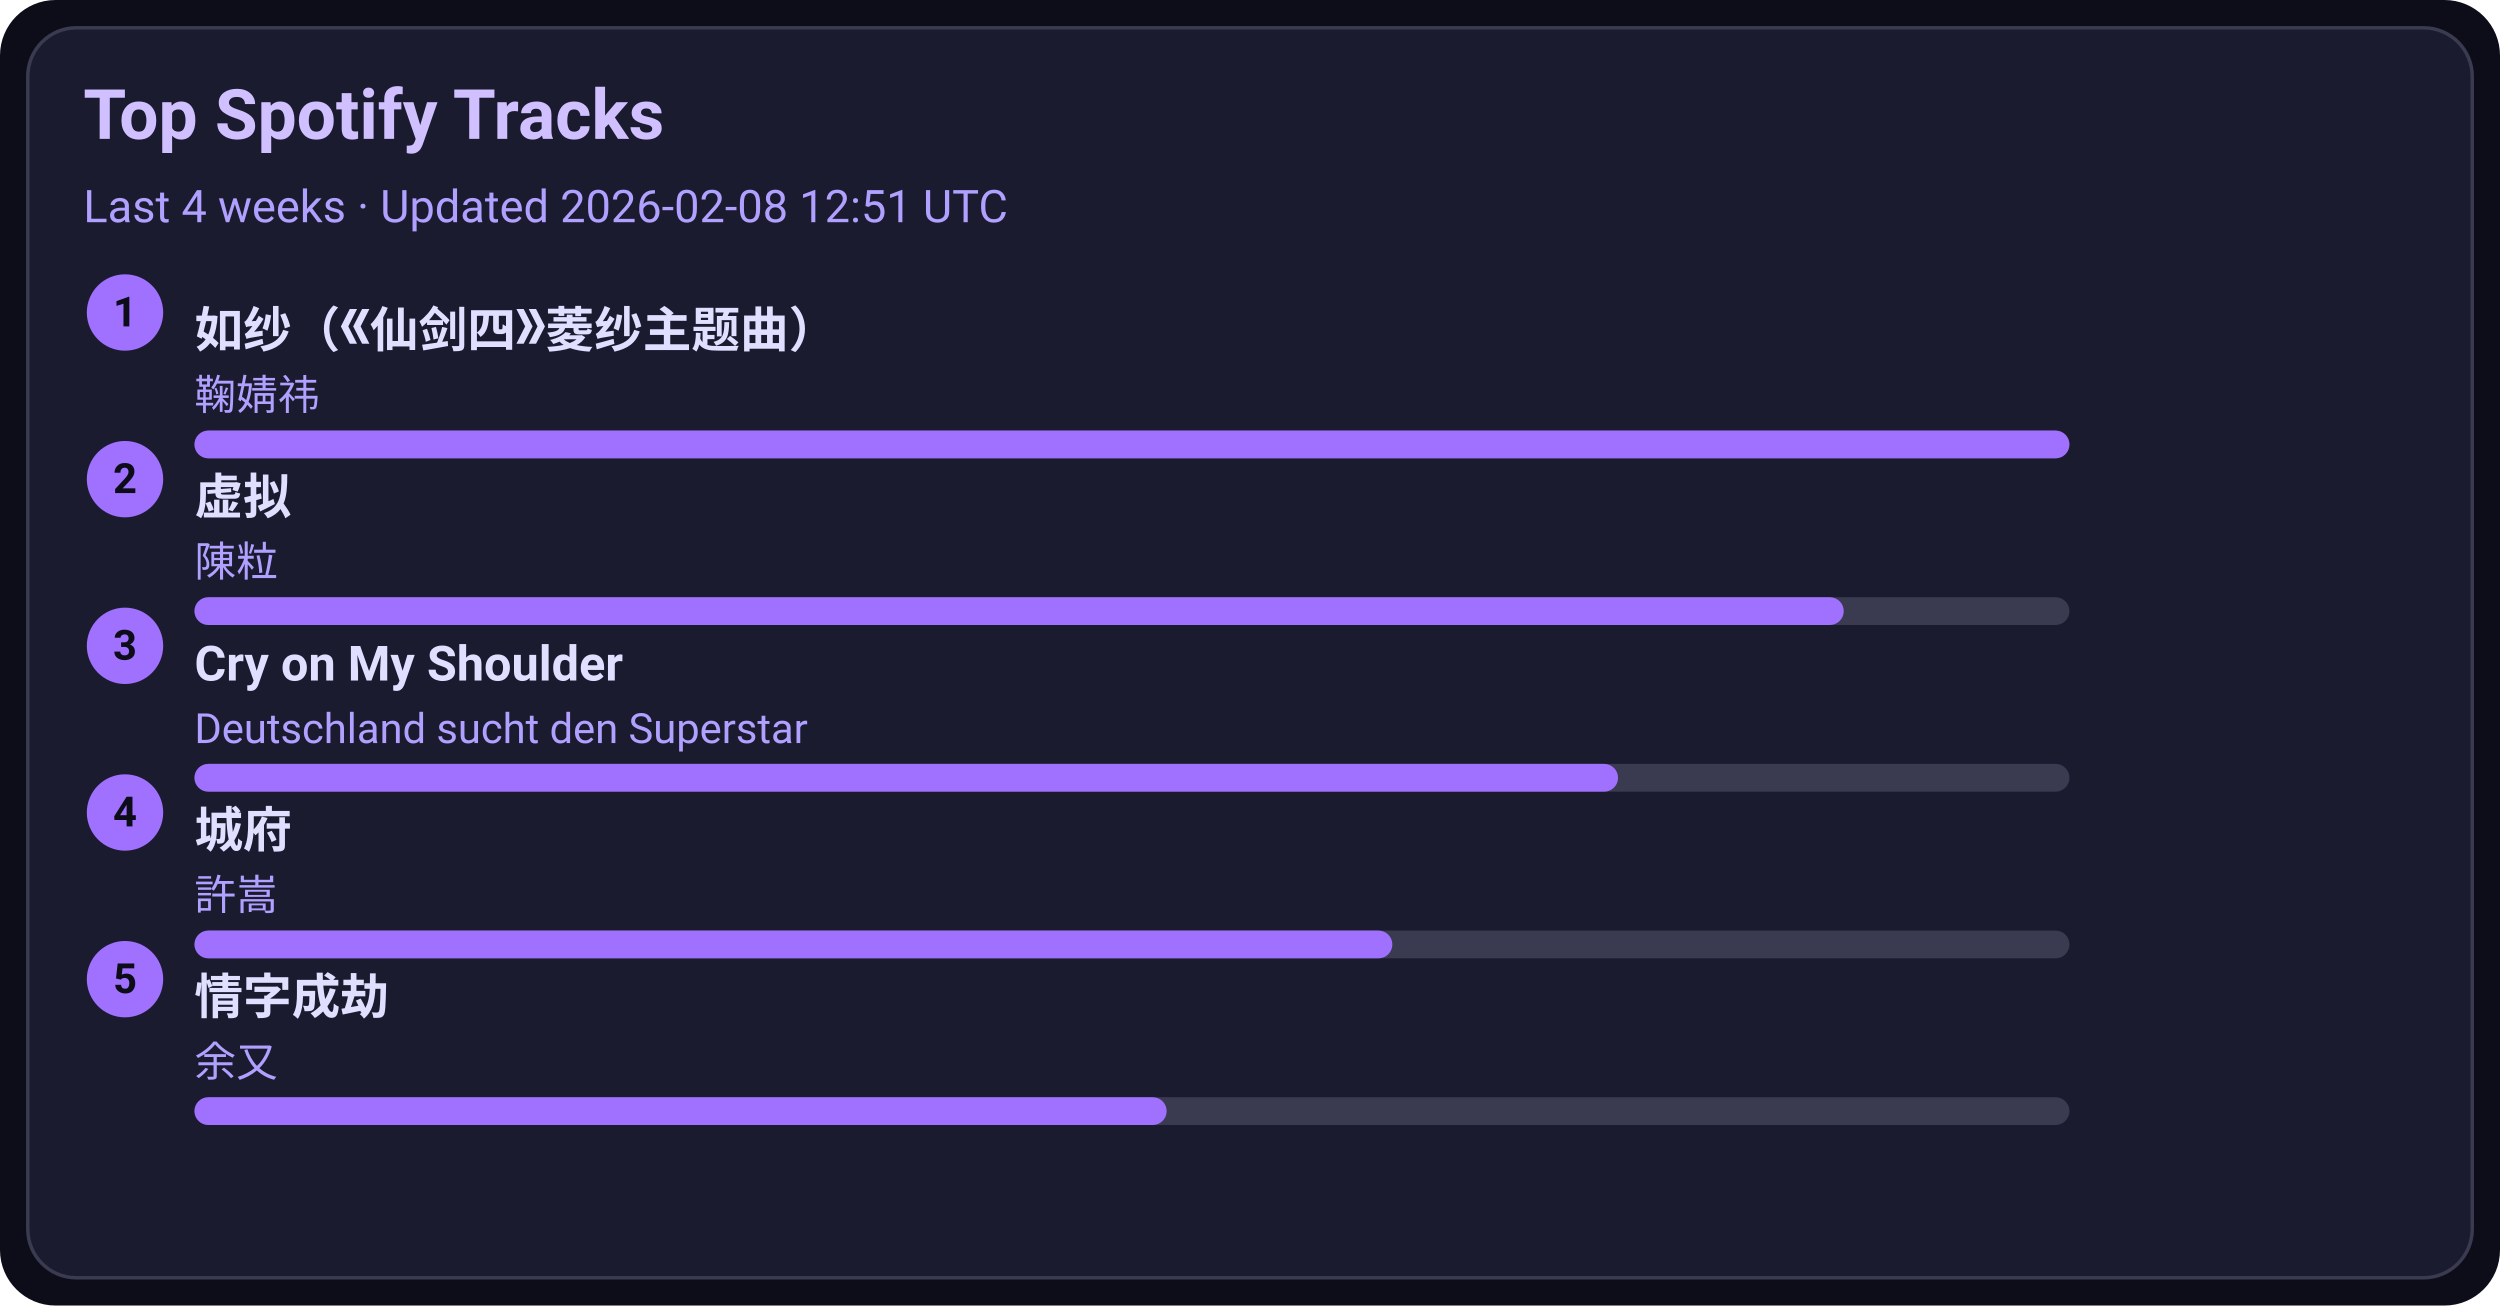
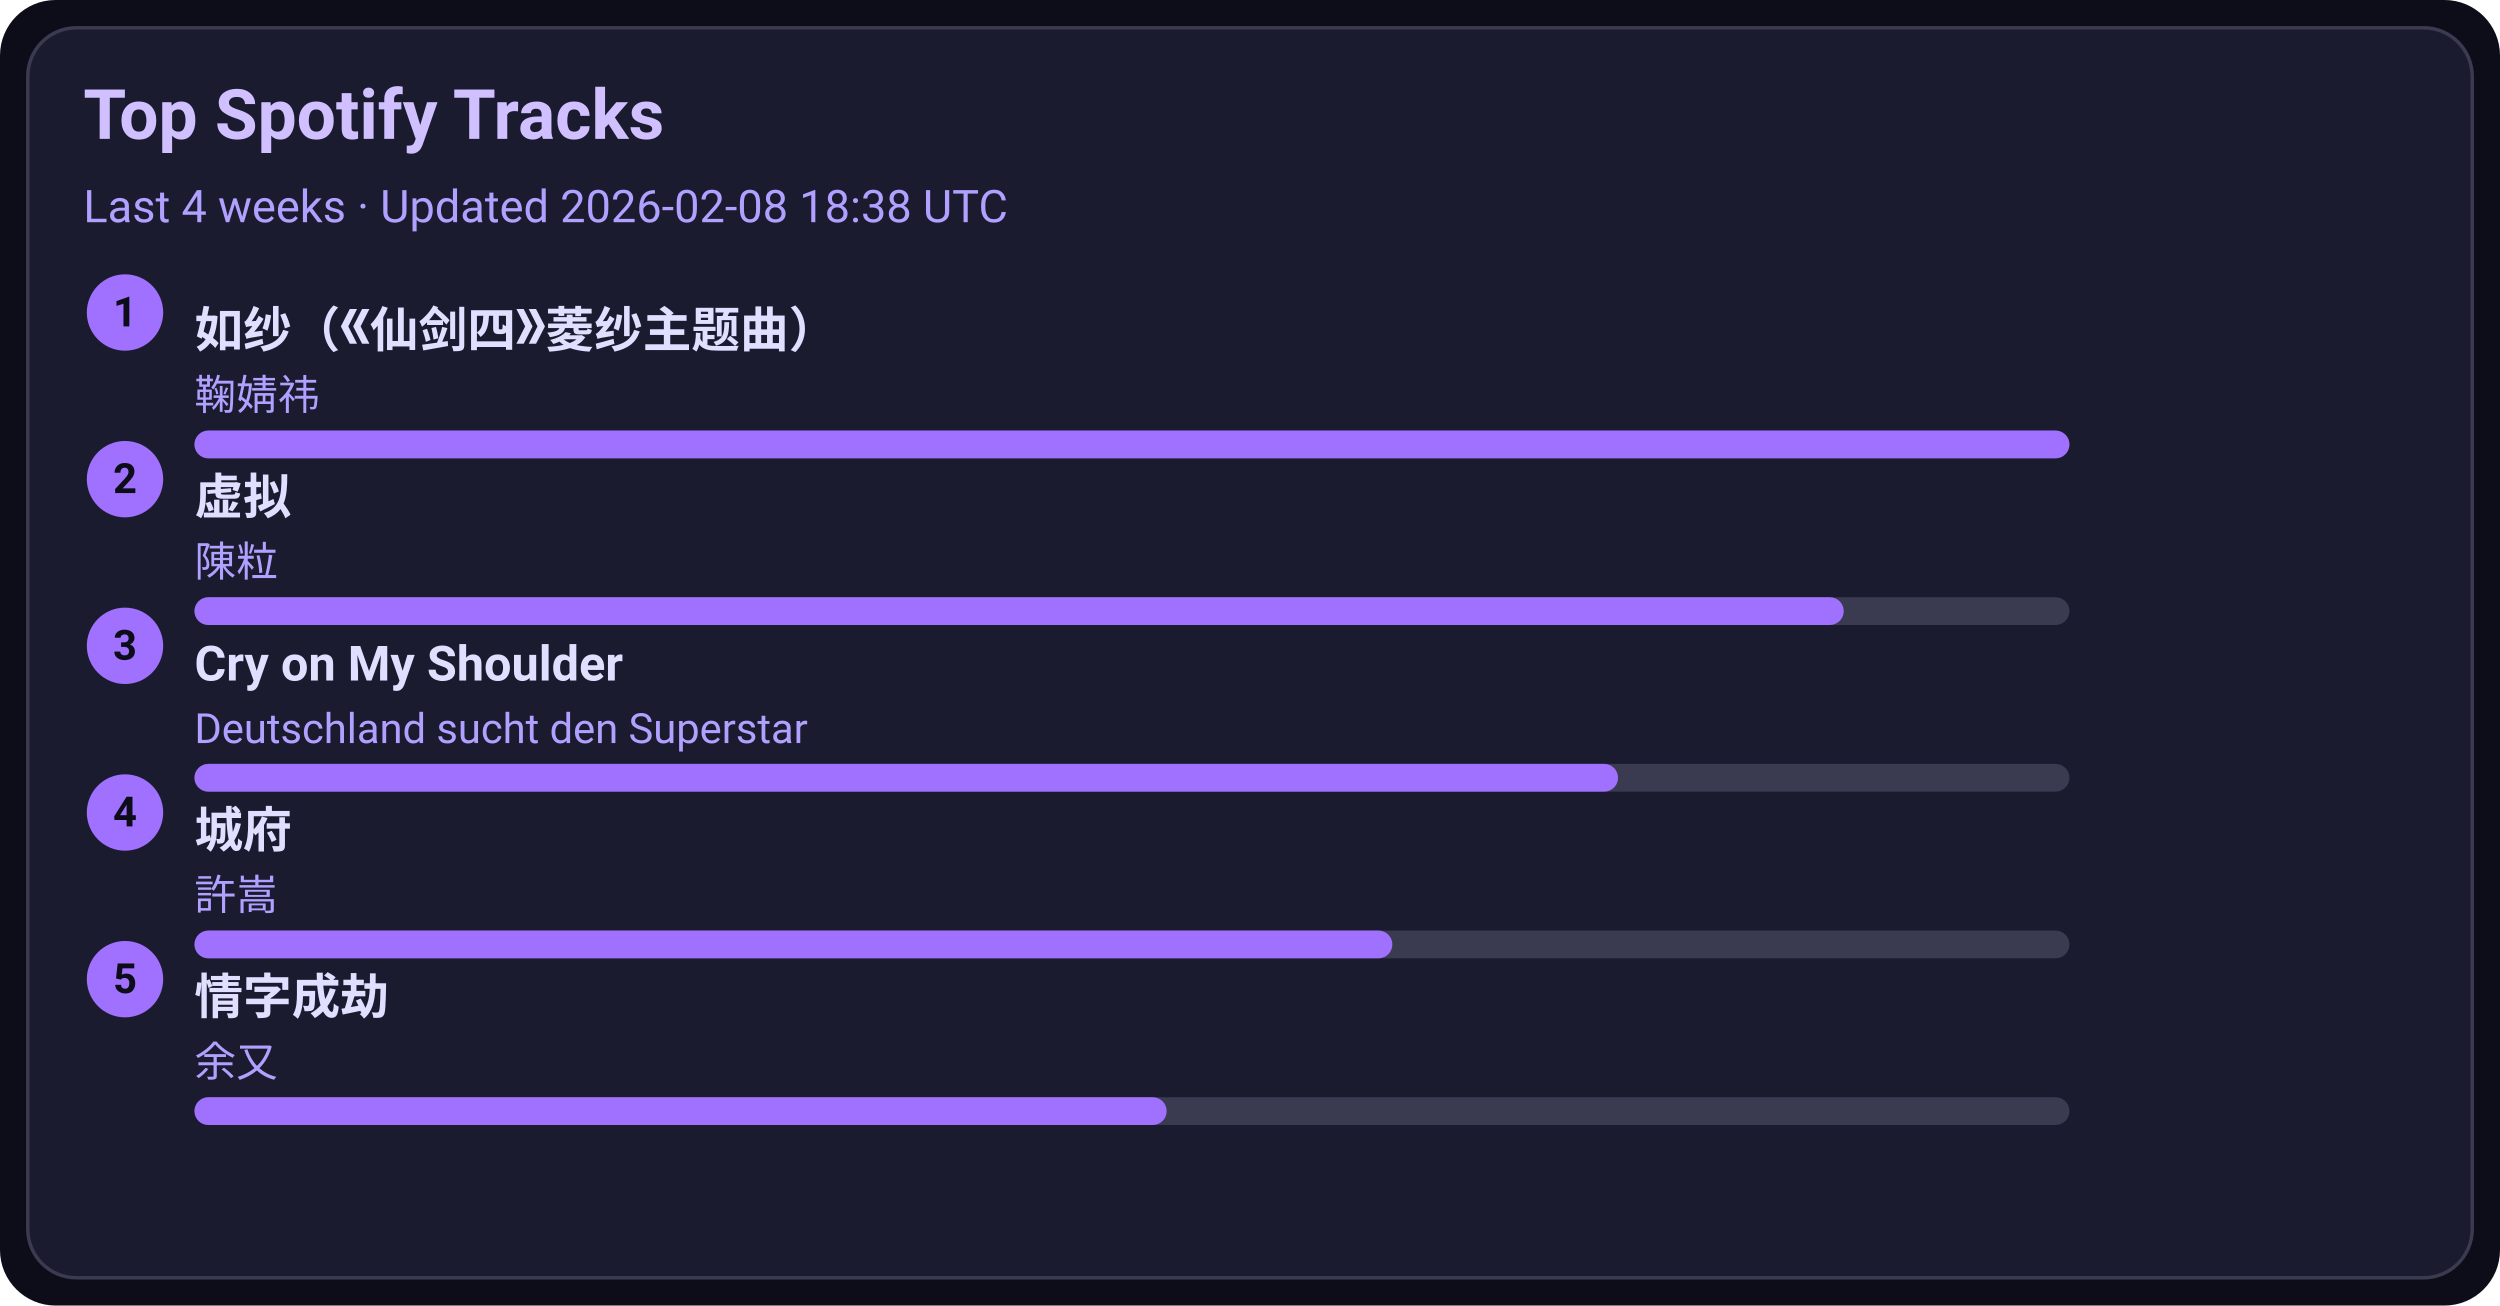
<svg xmlns="http://www.w3.org/2000/svg" width="720" height="376" viewBox="0 0 720 376">
  <style>text{font-family:-apple-system,BlinkMacSystemFont,Segoe UI,Roboto,Ubuntu,Helvetica Neue,Arial,Noto Sans,sans-serif}</style>
  <rect width="720" height="376" rx="16" fill="#0d0d1a" />
  <rect x="8" y="8" width="704" height="360" rx="14" fill="#1b1b2f" stroke="#3a3a50" />
  <text x="24" y="40" font-size="20" fill="#d0c0ff" font-weight="600">Top Spotify Tracks</text>
-   <text x="24" y="64" font-size="13" fill="#b0a0ff">Last 4 weeks · Updated 2026-02-08 12:51 UTC</text>
+   <text x="24" y="64" font-size="13" fill="#b0a0ff">Last 4 weeks · Updated 2026-02-08 18:38 UTC</text>
  <circle cx="36" cy="90" r="11" fill="#a070ff" />
  <text x="36" y="94" text-anchor="middle" font-size="12" fill="#0d0d1a" font-weight="700">1</text>
  <a href="https://open.spotify.com/track/69FUNgvEVkNbHq43lgvdme" target="_blank" rel="noopener noreferrer">
    <text x="56" y="100" font-size="14" fill="#e0dfff" font-weight="600">如纱（《仙剑四》菱纱主题曲）</text>
  </a>
  <text x="56" y="118" font-size="12" fill="#b0a0ff">鞠婧祎</text>
  <rect x="56" y="124" width="540" height="8" rx="4" fill="#3a3a50" />
  <rect x="56" y="124" width="540" height="8" rx="4" fill="#a070ff" />
  <circle cx="36" cy="138" r="11" fill="#a070ff" />
  <text x="36" y="142" text-anchor="middle" font-size="12" fill="#0d0d1a" font-weight="700">2</text>
  <a href="https://open.spotify.com/track/5l9sg05BhpfsdLfRvjGsAf" target="_blank" rel="noopener noreferrer">
    <text x="56" y="148" font-size="14" fill="#e0dfff" font-weight="600">虚拟</text>
  </a>
  <text x="56" y="166" font-size="12" fill="#b0a0ff">陳粒</text>
  <rect x="56" y="172" width="540" height="8" rx="4" fill="#3a3a50" />
  <rect x="56" y="172" width="475" height="8" rx="4" fill="#a070ff" />
  <circle cx="36" cy="186" r="11" fill="#a070ff" />
  <text x="36" y="190" text-anchor="middle" font-size="12" fill="#0d0d1a" font-weight="700">3</text>
  <a href="https://open.spotify.com/track/6usmG2MoD0C0Lc2pNgCVWV" target="_blank" rel="noopener noreferrer">
    <text x="56" y="196" font-size="14" fill="#e0dfff" font-weight="600">Cry on My Shoulder</text>
  </a>
  <text x="56" y="214" font-size="12" fill="#b0a0ff">Deutschland sucht den Superstar</text>
  <rect x="56" y="220" width="540" height="8" rx="4" fill="#3a3a50" />
  <rect x="56" y="220" width="410" height="8" rx="4" fill="#a070ff" />
  <circle cx="36" cy="234" r="11" fill="#a070ff" />
  <text x="36" y="238" text-anchor="middle" font-size="12" fill="#0d0d1a" font-weight="700">4</text>
  <a href="https://open.spotify.com/track/4AmlSf7hye0QVpnHCcEoEw" target="_blank" rel="noopener noreferrer">
    <text x="56" y="244" font-size="14" fill="#e0dfff" font-weight="600">城府</text>
  </a>
  <text x="56" y="262" font-size="12" fill="#b0a0ff">許嵩</text>
  <rect x="56" y="268" width="540" height="8" rx="4" fill="#3a3a50" />
  <rect x="56" y="268" width="345" height="8" rx="4" fill="#a070ff" />
  <circle cx="36" cy="282" r="11" fill="#a070ff" />
  <text x="36" y="286" text-anchor="middle" font-size="12" fill="#0d0d1a" font-weight="700">5</text>
  <a href="https://open.spotify.com/track/6PLof7Z5mvbp9im83J4m3m" target="_blank" rel="noopener noreferrer">
    <text x="56" y="292" font-size="14" fill="#e0dfff" font-weight="600">情字成劫</text>
  </a>
  <text x="56" y="310" font-size="12" fill="#b0a0ff">余又</text>
  <rect x="56" y="316" width="540" height="8" rx="4" fill="#3a3a50" />
  <rect x="56" y="316" width="280" height="8" rx="4" fill="#a070ff" />
</svg>
